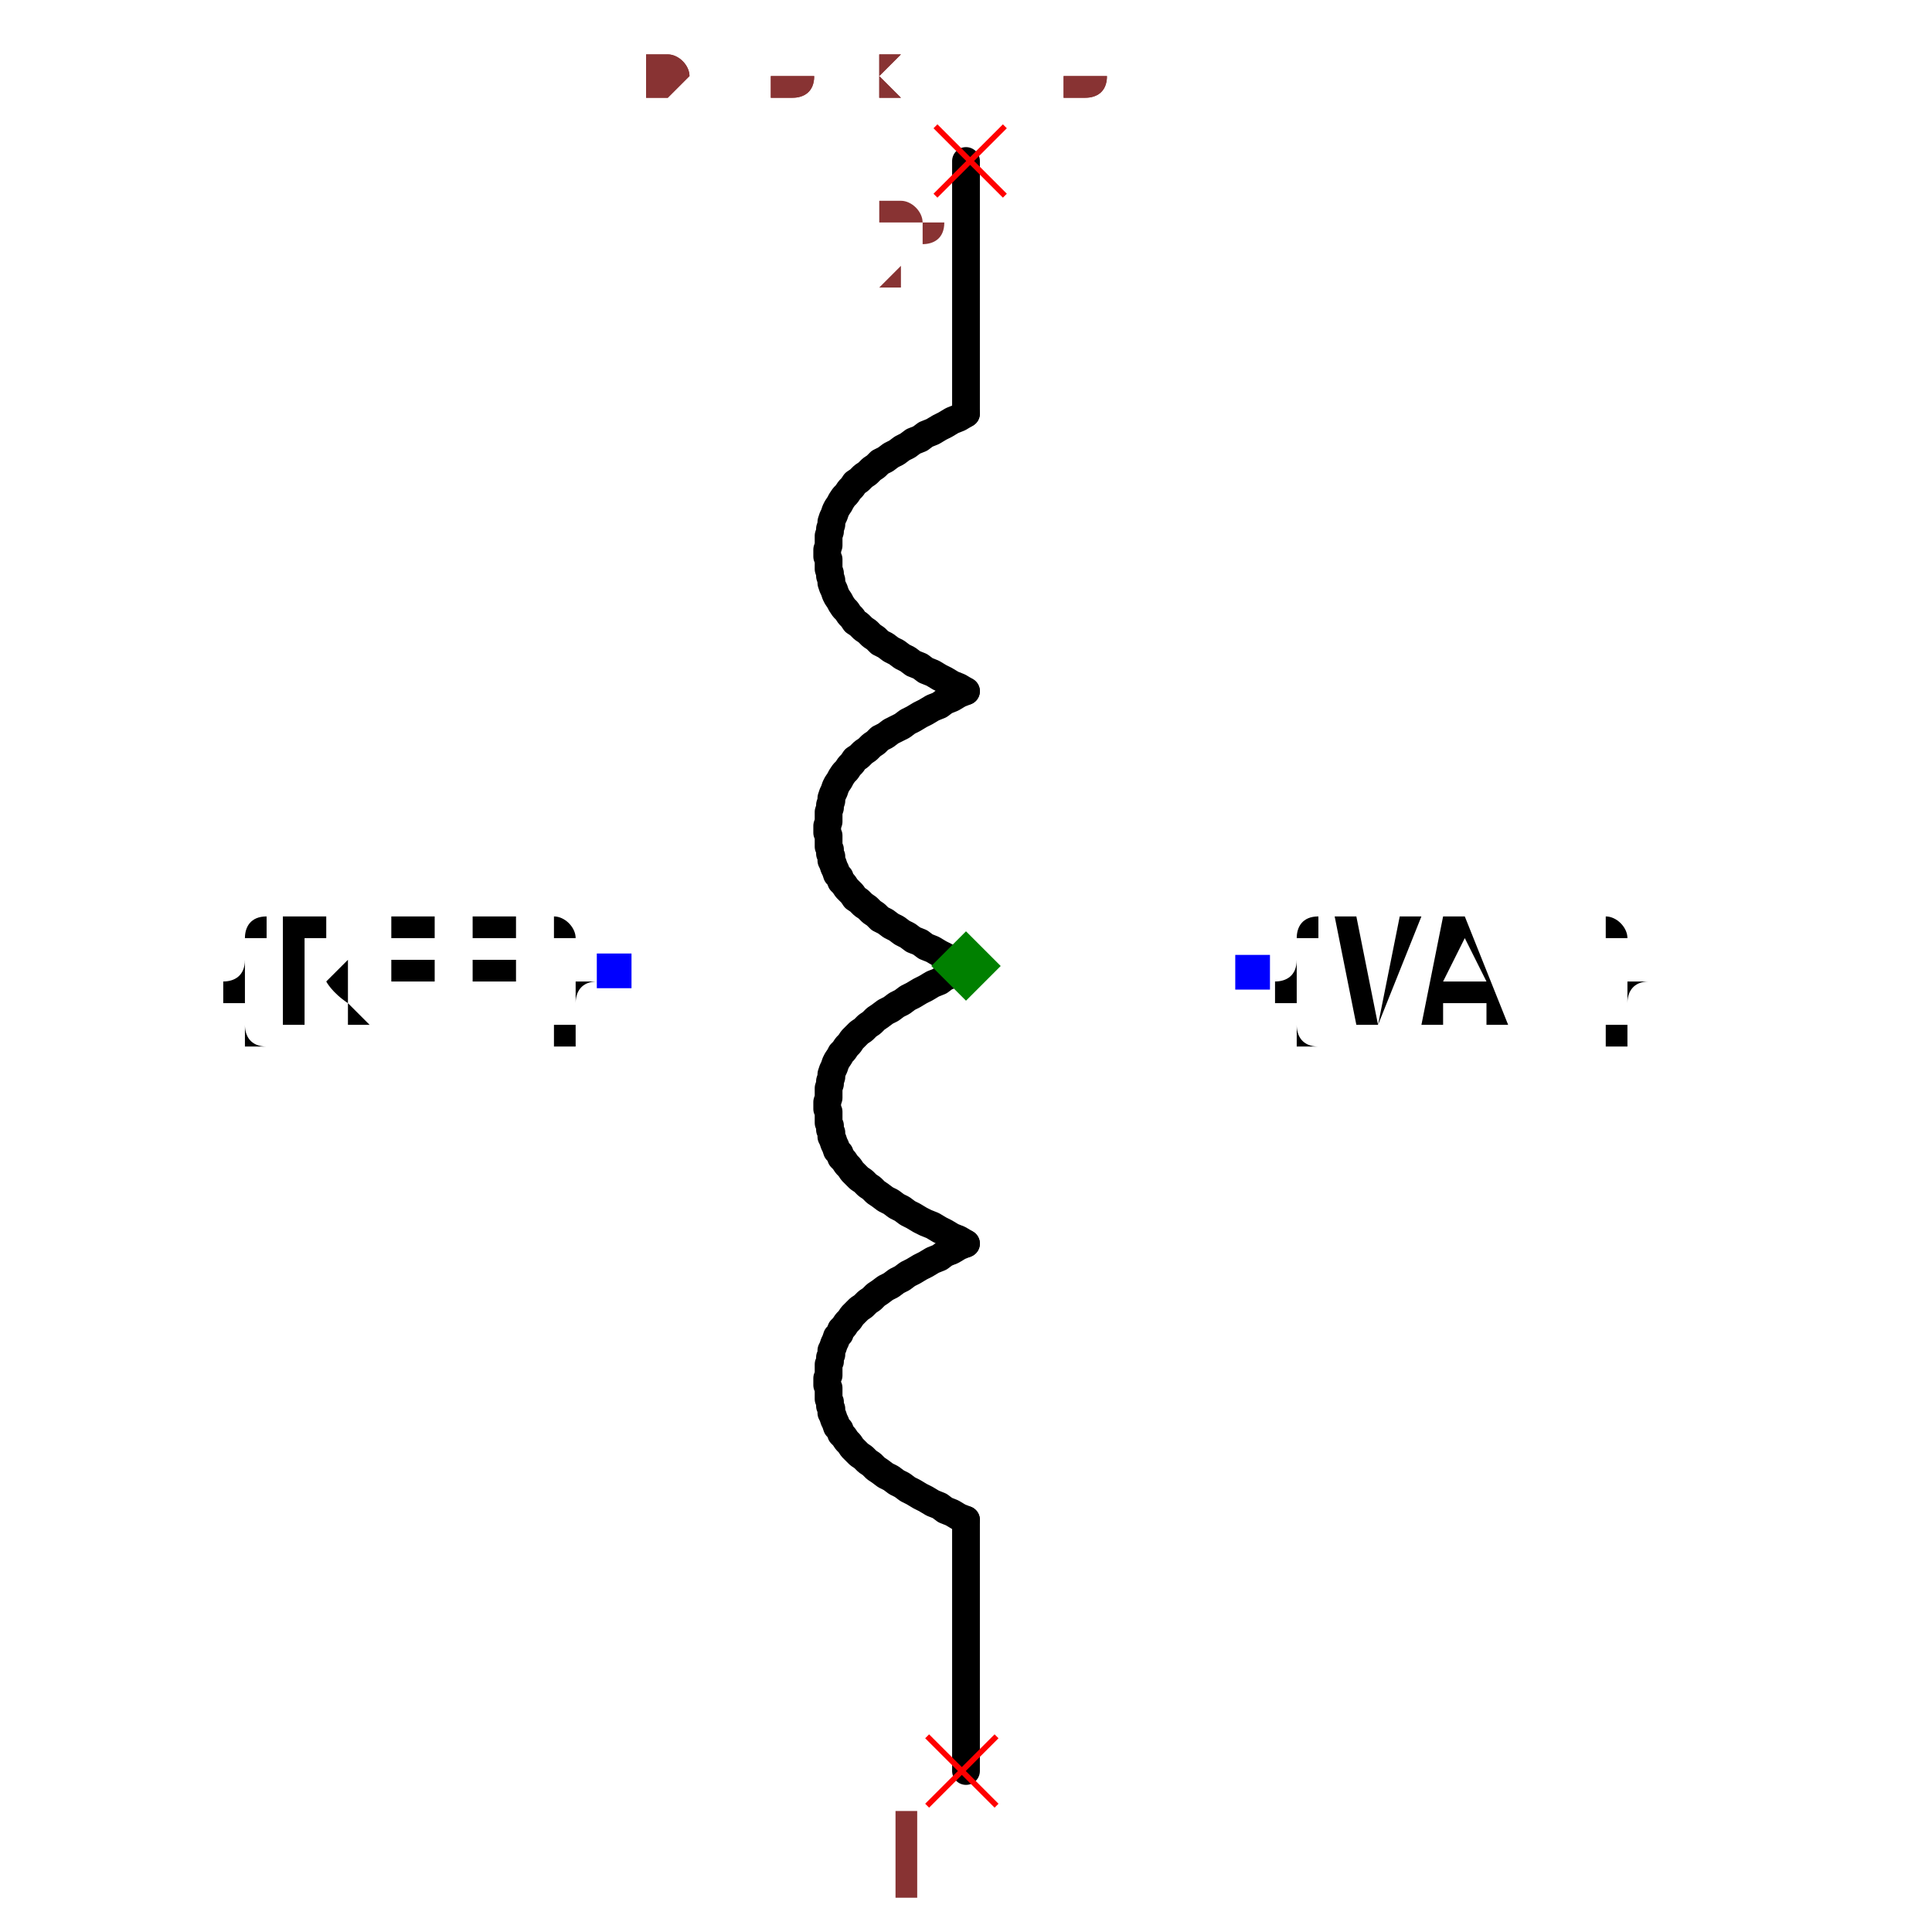
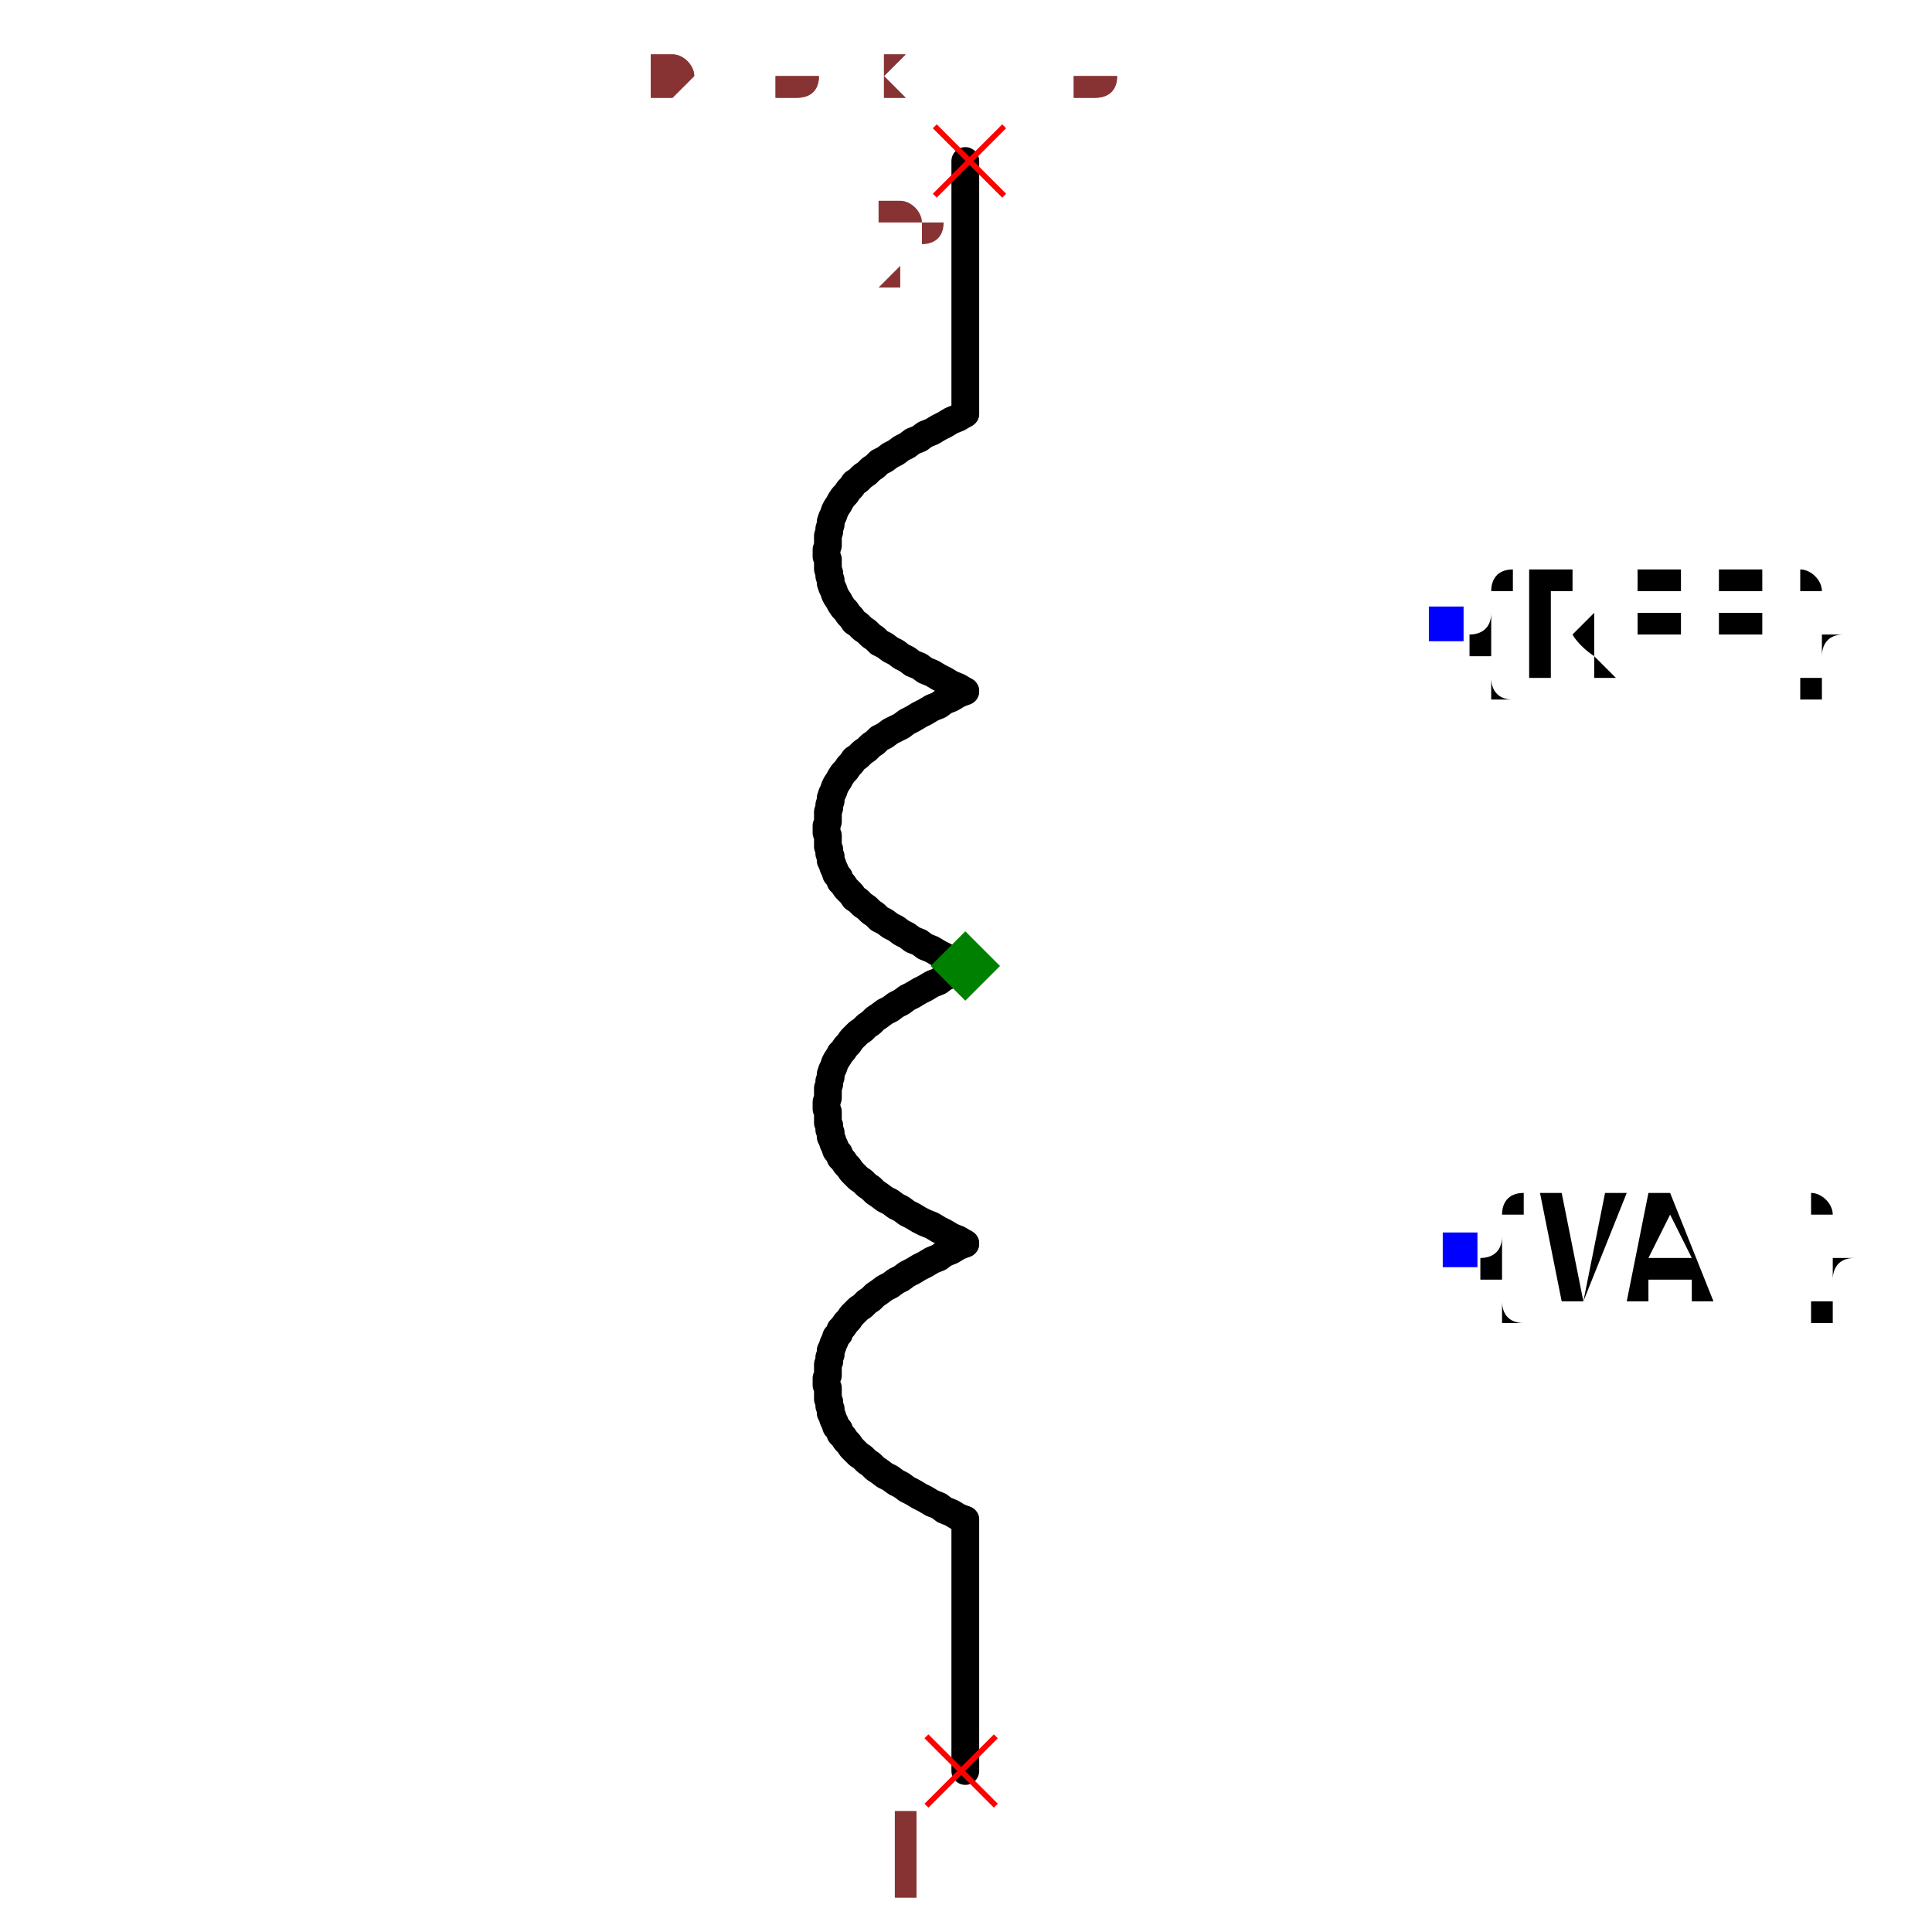
- <svg xmlns="http://www.w3.org/2000/svg" width="150" height="150" viewBox="-0.276 -0.672 0.552 1.392">
+ <svg xmlns="http://www.w3.org/2000/svg" width="150" height="150" viewBox="-0.273 -0.672 0.547 1.392">
  <path d="M-0,0.224 L-0.005,0.226 L-0.01,0.229 L-0.015,0.231 L-0.019,0.234 L-0.024,0.236 L-0.029,0.239 L-0.033,0.241 L-0.038,0.244 L-0.042,0.246 L-0.046,0.249 L-0.05,0.251 L-0.054,0.254 L-0.058,0.256 L-0.062,0.259 L-0.065,0.261 L-0.068,0.264 L-0.071,0.266 L-0.074,0.269 L-0.077,0.271 L-0.08,0.274 L-0.082,0.276 L-0.084,0.279 L-0.086,0.281 L-0.088,0.284 L-0.09,0.286 L-0.091,0.289 L-0.093,0.291 L-0.094,0.294 L-0.095,0.296 L-0.096,0.299 L-0.097,0.301 L-0.097,0.304 L-0.098,0.306 L-0.098,0.309 L-0.099,0.311 L-0.099,0.314 L-0.099,0.316 L-0.099,0.319 L-0.1,0.321 L-0.1,0.324 L-0.1,0.326 L-0.099,0.328 L-0.099,0.331 L-0.099,0.333 L-0.099,0.336 L-0.098,0.338 L-0.098,0.341 L-0.097,0.343 L-0.097,0.346 L-0.096,0.348 L-0.095,0.351 L-0.094,0.353 L-0.093,0.356 L-0.091,0.358 L-0.09,0.361 L-0.088,0.363 L-0.086,0.366 L-0.084,0.368 L-0.082,0.371 L-0.08,0.373 L-0.077,0.376 L-0.074,0.378 L-0.071,0.381 L-0.068,0.383 L-0.065,0.386 L-0.062,0.388 L-0.058,0.391 L-0.054,0.393 L-0.05,0.396 L-0.046,0.398 L-0.042,0.401 L-0.038,0.403 L-0.033,0.406 L-0.029,0.408 L-0.024,0.411 L-0.019,0.413 L-0.015,0.416 L-0.01,0.418 L-0.005,0.421 L-0,0.423" fill="none" stroke="black" stroke-width="0.02" stroke-linecap="round" stroke-linejoin="round" />
  <path d="M-0,0.025 L-0.005,0.027 L-0.01,0.03 L-0.015,0.032 L-0.019,0.035 L-0.024,0.037 L-0.029,0.04 L-0.033,0.042 L-0.038,0.045 L-0.042,0.047 L-0.046,0.05 L-0.05,0.052 L-0.054,0.055 L-0.058,0.057 L-0.062,0.06 L-0.065,0.062 L-0.068,0.065 L-0.071,0.067 L-0.074,0.07 L-0.077,0.072 L-0.08,0.075 L-0.082,0.077 L-0.084,0.08 L-0.086,0.082 L-0.088,0.085 L-0.09,0.087 L-0.091,0.089 L-0.093,0.092 L-0.094,0.094 L-0.095,0.097 L-0.096,0.099 L-0.097,0.102 L-0.097,0.104 L-0.098,0.107 L-0.098,0.109 L-0.099,0.112 L-0.099,0.114 L-0.099,0.117 L-0.099,0.119 L-0.1,0.122 L-0.1,0.124 L-0.1,0.127 L-0.099,0.129 L-0.099,0.132 L-0.099,0.134 L-0.099,0.137 L-0.098,0.139 L-0.098,0.142 L-0.097,0.144 L-0.097,0.147 L-0.096,0.149 L-0.095,0.152 L-0.094,0.154 L-0.093,0.157 L-0.091,0.159 L-0.09,0.162 L-0.088,0.164 L-0.086,0.167 L-0.084,0.169 L-0.082,0.172 L-0.08,0.174 L-0.077,0.177 L-0.074,0.179 L-0.071,0.182 L-0.068,0.184 L-0.065,0.187 L-0.062,0.189 L-0.058,0.192 L-0.054,0.194 L-0.05,0.197 L-0.046,0.199 L-0.042,0.202 L-0.038,0.204 L-0.033,0.207 L-0.029,0.209 L-0.024,0.211 L-0.019,0.214 L-0.015,0.216 L-0.01,0.219 L-0.005,0.221 L-0,0.224" fill="none" stroke="black" stroke-width="0.02" stroke-linecap="round" stroke-linejoin="round" />
  <path d="M-0,-0.174 L-0.005,-0.172 L-0.01,-0.169 L-0.015,-0.167 L-0.019,-0.164 L-0.024,-0.162 L-0.029,-0.159 L-0.033,-0.157 L-0.038,-0.154 L-0.042,-0.152 L-0.046,-0.149 L-0.05,-0.147 L-0.054,-0.145 L-0.058,-0.142 L-0.062,-0.14 L-0.065,-0.137 L-0.068,-0.135 L-0.071,-0.132 L-0.074,-0.13 L-0.077,-0.127 L-0.08,-0.125 L-0.082,-0.122 L-0.084,-0.12 L-0.086,-0.117 L-0.088,-0.115 L-0.09,-0.112 L-0.091,-0.11 L-0.093,-0.107 L-0.094,-0.105 L-0.095,-0.102 L-0.096,-0.1 L-0.097,-0.097 L-0.097,-0.095 L-0.098,-0.092 L-0.098,-0.09 L-0.099,-0.087 L-0.099,-0.085 L-0.099,-0.082 L-0.099,-0.08 L-0.1,-0.077 L-0.1,-0.075 L-0.1,-0.072 L-0.099,-0.07 L-0.099,-0.067 L-0.099,-0.065 L-0.099,-0.062 L-0.098,-0.06 L-0.098,-0.057 L-0.097,-0.055 L-0.097,-0.052 L-0.096,-0.05 L-0.095,-0.047 L-0.094,-0.045 L-0.093,-0.042 L-0.091,-0.04 L-0.09,-0.037 L-0.088,-0.035 L-0.086,-0.032 L-0.084,-0.03 L-0.082,-0.028 L-0.08,-0.025 L-0.077,-0.023 L-0.074,-0.02 L-0.071,-0.018 L-0.068,-0.015 L-0.065,-0.013 L-0.062,-0.01 L-0.058,-0.008 L-0.054,-0.005 L-0.05,-0.003 L-0.046,-0 L-0.042,0.002 L-0.038,0.005 L-0.033,0.007 L-0.029,0.01 L-0.024,0.012 L-0.019,0.015 L-0.015,0.017 L-0.01,0.02 L-0.005,0.022 L-0,0.025" fill="none" stroke="black" stroke-width="0.02" stroke-linecap="round" stroke-linejoin="round" />
  <path d="M-0,-0.374 L-0.005,-0.371 L-0.01,-0.369 L-0.015,-0.366 L-0.019,-0.364 L-0.024,-0.361 L-0.029,-0.359 L-0.033,-0.356 L-0.038,-0.354 L-0.042,-0.351 L-0.046,-0.349 L-0.05,-0.346 L-0.054,-0.344 L-0.058,-0.341 L-0.062,-0.339 L-0.065,-0.336 L-0.068,-0.334 L-0.071,-0.331 L-0.074,-0.329 L-0.077,-0.326 L-0.08,-0.324 L-0.082,-0.321 L-0.084,-0.319 L-0.086,-0.316 L-0.088,-0.314 L-0.09,-0.311 L-0.091,-0.309 L-0.093,-0.306 L-0.094,-0.304 L-0.095,-0.301 L-0.096,-0.299 L-0.097,-0.296 L-0.097,-0.294 L-0.098,-0.291 L-0.098,-0.289 L-0.099,-0.286 L-0.099,-0.284 L-0.099,-0.281 L-0.099,-0.279 L-0.1,-0.276 L-0.1,-0.274 L-0.1,-0.271 L-0.099,-0.269 L-0.099,-0.267 L-0.099,-0.264 L-0.099,-0.262 L-0.098,-0.259 L-0.098,-0.257 L-0.097,-0.254 L-0.097,-0.252 L-0.096,-0.249 L-0.095,-0.247 L-0.094,-0.244 L-0.093,-0.242 L-0.091,-0.239 L-0.09,-0.237 L-0.088,-0.234 L-0.086,-0.232 L-0.084,-0.229 L-0.082,-0.227 L-0.08,-0.224 L-0.077,-0.222 L-0.074,-0.219 L-0.071,-0.217 L-0.068,-0.214 L-0.065,-0.212 L-0.062,-0.209 L-0.058,-0.207 L-0.054,-0.204 L-0.05,-0.202 L-0.046,-0.199 L-0.042,-0.197 L-0.038,-0.194 L-0.033,-0.192 L-0.029,-0.189 L-0.024,-0.187 L-0.019,-0.184 L-0.015,-0.182 L-0.01,-0.179 L-0.005,-0.177 L-0,-0.174" fill="none" stroke="black" stroke-width="0.02" stroke-linecap="round" stroke-linejoin="round" />
  <path d="M-0,0.423 L-0,0.604" fill="none" stroke="black" stroke-width="0.02" stroke-linecap="round" stroke-linejoin="round" />
  <path d="M-0,-0.556 L-0,-0.374" fill="none" stroke="black" stroke-width="0.02" stroke-linecap="round" stroke-linejoin="round" />
-   <text x="-0.254" y="0.028" dx="0" dy="0.038" text-anchor="end" style="font: 0.1px monospace; fill: black">{REF}</text>
-   <rect x="-0.266" y="0.015" width="0.025" height="0.025" fill="blue" />
-   <text x="0.206" y="0.028" dx="0" dy="0.038" text-anchor="start" style="font: 0.1px monospace; fill: black">{VAL}</text>
-   <rect x="0.194" y="0.016" width="0.025" height="0.025" fill="blue" />
+   <text x="0.346" y="-0.222" dx="0" dy="0.038" text-anchor="start" style="font: 0.1px monospace; fill: black">{REF}</text>
+   <rect x="0.334" y="-0.235" width="0.025" height="0.025" fill="blue" />
+   <text x="0.356" y="0.228" dx="0" dy="0.038" text-anchor="start" style="font: 0.1px monospace; fill: black">{VAL}</text>
+   <rect x="0.344" y="0.216" width="0.025" height="0.025" fill="blue" />
  <line x1="-0.028" y1="0.579" x2="0.022" y2="0.629" stroke="red" stroke-width="0.004" />
  <line x1="-0.028" y1="0.629" x2="0.022" y2="0.579" stroke="red" stroke-width="0.004" />
  <text x="-0.043" y="0.694" text-anchor="middle" style="font: 0.08px monospace; fill: #833;">1</text>
  <line x1="-0.022" y1="-0.581" x2="0.028" y2="-0.531" stroke="red" stroke-width="0.004" />
  <line x1="-0.022" y1="-0.531" x2="0.028" y2="-0.581" stroke="red" stroke-width="0.004" />
  <text x="-0.037" y="-0.466" text-anchor="middle" style="font: 0.08px monospace; fill: #833;">2</text>
  <path d="M 0 -0.001 L 0.025 0.024 L 0 0.049 L -0.025 0.024 Z" fill="green" />
-   <text x="-0.23" y="-0.604" style="font: 0.05px monospace; fill: #833;">0.46 x 1.16</text>
-   <text x="-0.23" y="-0.604" style="font: 0.05px monospace; fill: #833;">0.46 x 1.16</text>
+   <text x="-0.228" y="-0.604" style="font: 0.05px monospace; fill: #833;">0.46 x 1.16</text>
+   <text x="-0.228" y="-0.604" style="font: 0.05px monospace; fill: #833;">0.46 x 1.16</text>
</svg>
